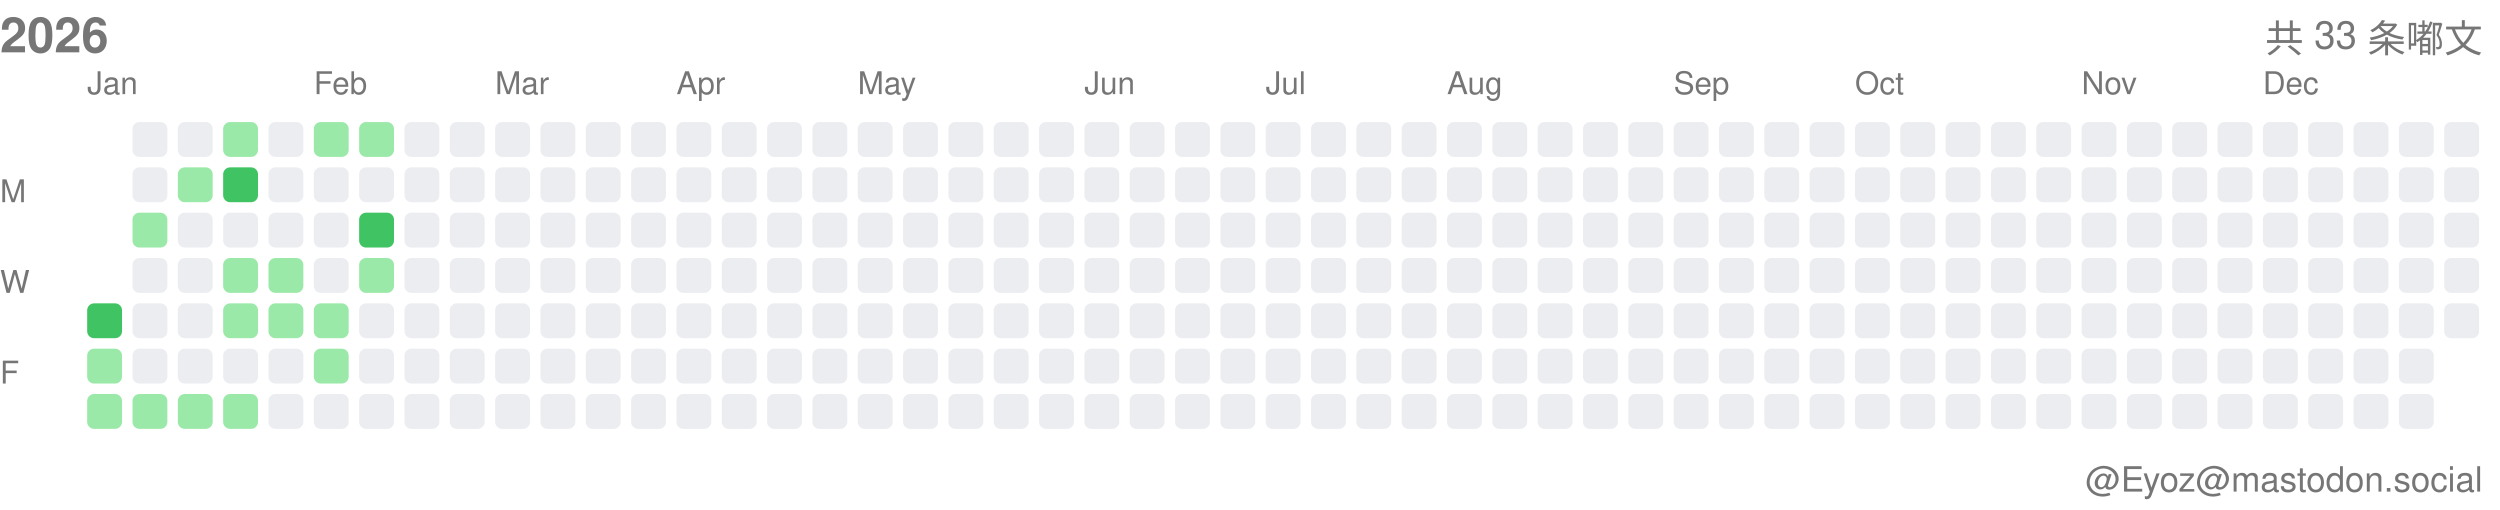
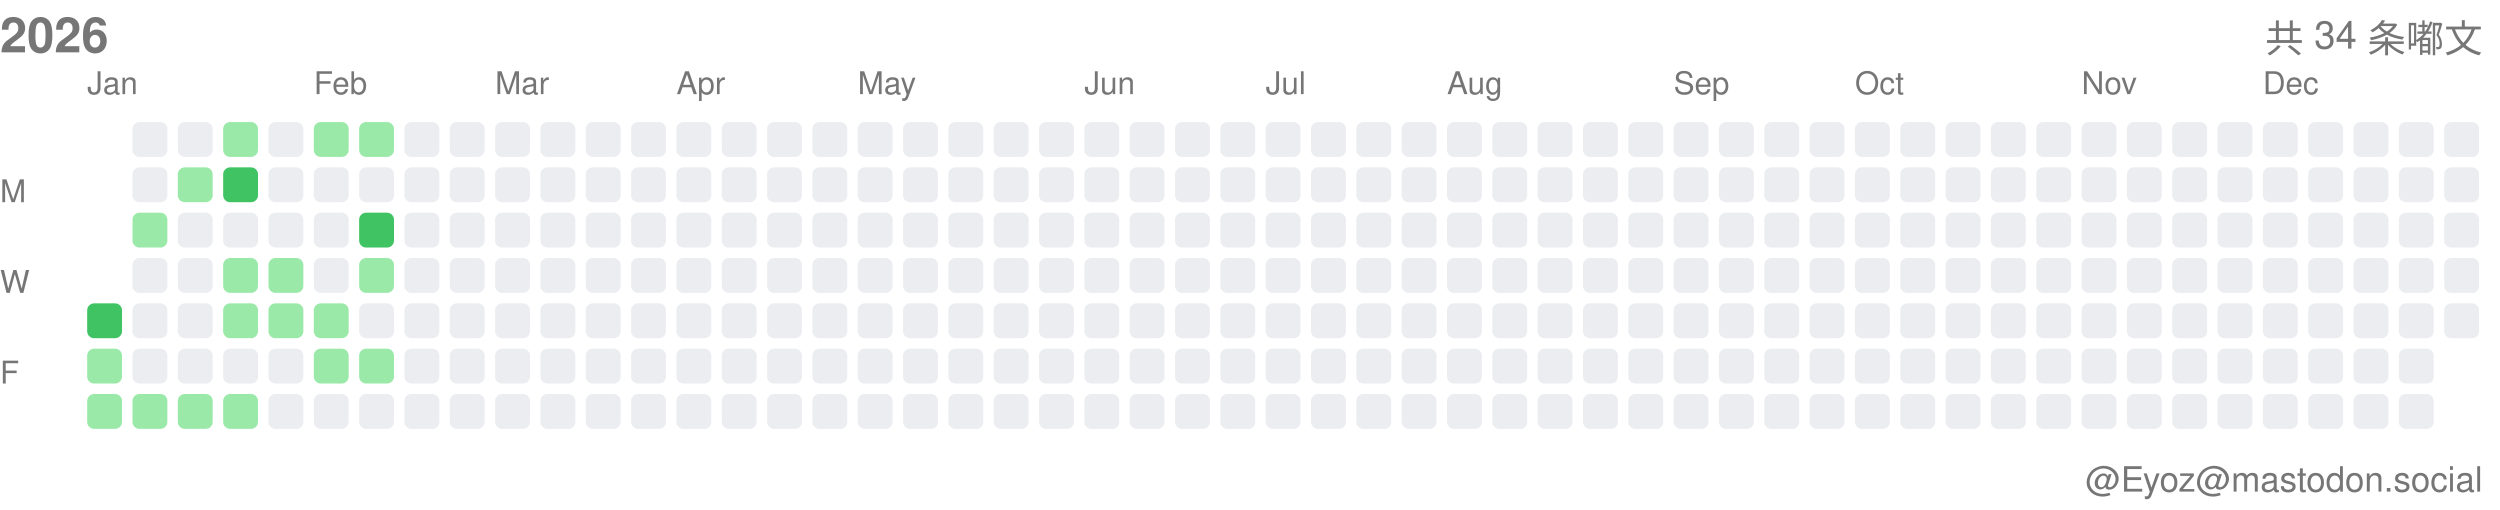
<svg xmlns="http://www.w3.org/2000/svg" width="717" height="146">
  <style>.month-label, .wday-label, .year-label, .total-label, .user-label { font-family: -apple-system, BlinkMacSystemFont, "Segoe UI", Helvetica, Arial, sans-serif, "Apple Color Emoji", "Segoe UI Emoji"; font-size: 9px; fill: #767676; } .year-label { font-size: 14px; font-weight: 600; } .total-label { font-size: 11px; font-weight: 500; } .user-label { font-size: 10px; }</style>
  <text x="0" y="15" class="year-label">2026</text>
-   <text x="712" y="15" class="total-label" text-anchor="end">共 33 条嘟文</text>
+   <text x="712" y="15" class="total-label" text-anchor="end">共 34 条嘟文</text>
  <text x="712" y="141" class="user-label" text-anchor="end">@Eyoz@mastodon.social</text>
  <text x="0" y="58" class="wday-label">M</text>
  <text x="0" y="84" class="wday-label">W</text>
  <text x="0" y="110" class="wday-label">F</text>
  <rect x="25" y="87" width="10" height="10" fill="#40c463" rx="2" ry="2" />
  <rect x="25" y="100" width="10" height="10" fill="#9be9a8" rx="2" ry="2" />
  <rect x="25" y="113" width="10" height="10" fill="#9be9a8" rx="2" ry="2" />
  <rect x="38" y="35" width="10" height="10" fill="#ebedf0" rx="2" ry="2" />
  <rect x="38" y="48" width="10" height="10" fill="#ebedf0" rx="2" ry="2" />
  <rect x="38" y="61" width="10" height="10" fill="#9be9a8" rx="2" ry="2" />
  <rect x="38" y="74" width="10" height="10" fill="#ebedf0" rx="2" ry="2" />
  <rect x="38" y="87" width="10" height="10" fill="#ebedf0" rx="2" ry="2" />
  <rect x="38" y="100" width="10" height="10" fill="#ebedf0" rx="2" ry="2" />
  <rect x="38" y="113" width="10" height="10" fill="#9be9a8" rx="2" ry="2" />
  <rect x="51" y="35" width="10" height="10" fill="#ebedf0" rx="2" ry="2" />
  <rect x="51" y="48" width="10" height="10" fill="#9be9a8" rx="2" ry="2" />
  <rect x="51" y="61" width="10" height="10" fill="#ebedf0" rx="2" ry="2" />
  <rect x="51" y="74" width="10" height="10" fill="#ebedf0" rx="2" ry="2" />
  <rect x="51" y="87" width="10" height="10" fill="#ebedf0" rx="2" ry="2" />
  <rect x="51" y="100" width="10" height="10" fill="#ebedf0" rx="2" ry="2" />
  <rect x="51" y="113" width="10" height="10" fill="#9be9a8" rx="2" ry="2" />
  <rect x="64" y="35" width="10" height="10" fill="#9be9a8" rx="2" ry="2" />
  <rect x="64" y="48" width="10" height="10" fill="#40c463" rx="2" ry="2" />
  <rect x="64" y="61" width="10" height="10" fill="#ebedf0" rx="2" ry="2" />
  <rect x="64" y="74" width="10" height="10" fill="#9be9a8" rx="2" ry="2" />
  <rect x="64" y="87" width="10" height="10" fill="#9be9a8" rx="2" ry="2" />
  <rect x="64" y="100" width="10" height="10" fill="#ebedf0" rx="2" ry="2" />
  <rect x="64" y="113" width="10" height="10" fill="#9be9a8" rx="2" ry="2" />
  <rect x="77" y="35" width="10" height="10" fill="#ebedf0" rx="2" ry="2" />
  <rect x="77" y="48" width="10" height="10" fill="#ebedf0" rx="2" ry="2" />
  <rect x="77" y="61" width="10" height="10" fill="#ebedf0" rx="2" ry="2" />
  <rect x="77" y="74" width="10" height="10" fill="#9be9a8" rx="2" ry="2" />
  <rect x="77" y="87" width="10" height="10" fill="#9be9a8" rx="2" ry="2" />
  <rect x="77" y="100" width="10" height="10" fill="#ebedf0" rx="2" ry="2" />
  <rect x="77" y="113" width="10" height="10" fill="#ebedf0" rx="2" ry="2" />
  <rect x="90" y="35" width="10" height="10" fill="#9be9a8" rx="2" ry="2" />
  <rect x="90" y="48" width="10" height="10" fill="#ebedf0" rx="2" ry="2" />
  <rect x="90" y="61" width="10" height="10" fill="#ebedf0" rx="2" ry="2" />
  <rect x="90" y="74" width="10" height="10" fill="#ebedf0" rx="2" ry="2" />
  <rect x="90" y="87" width="10" height="10" fill="#9be9a8" rx="2" ry="2" />
  <rect x="90" y="100" width="10" height="10" fill="#9be9a8" rx="2" ry="2" />
  <rect x="90" y="113" width="10" height="10" fill="#ebedf0" rx="2" ry="2" />
  <rect x="103" y="35" width="10" height="10" fill="#9be9a8" rx="2" ry="2" />
  <rect x="103" y="48" width="10" height="10" fill="#ebedf0" rx="2" ry="2" />
  <rect x="103" y="61" width="10" height="10" fill="#40c463" rx="2" ry="2" />
  <rect x="103" y="74" width="10" height="10" fill="#9be9a8" rx="2" ry="2" />
  <rect x="103" y="87" width="10" height="10" fill="#ebedf0" rx="2" ry="2" />
-   <rect x="103" y="100" width="10" height="10" fill="#ebedf0" rx="2" ry="2" />
+   <rect x="103" y="100" width="10" height="10" fill="#9be9a8" rx="2" ry="2" />
  <rect x="103" y="113" width="10" height="10" fill="#ebedf0" rx="2" ry="2" />
  <rect x="116" y="35" width="10" height="10" fill="#ebedf0" rx="2" ry="2" />
  <rect x="116" y="48" width="10" height="10" fill="#ebedf0" rx="2" ry="2" />
  <rect x="116" y="61" width="10" height="10" fill="#ebedf0" rx="2" ry="2" />
  <rect x="116" y="74" width="10" height="10" fill="#ebedf0" rx="2" ry="2" />
  <rect x="116" y="87" width="10" height="10" fill="#ebedf0" rx="2" ry="2" />
  <rect x="116" y="100" width="10" height="10" fill="#ebedf0" rx="2" ry="2" />
  <rect x="116" y="113" width="10" height="10" fill="#ebedf0" rx="2" ry="2" />
  <rect x="129" y="35" width="10" height="10" fill="#ebedf0" rx="2" ry="2" />
  <rect x="129" y="48" width="10" height="10" fill="#ebedf0" rx="2" ry="2" />
  <rect x="129" y="61" width="10" height="10" fill="#ebedf0" rx="2" ry="2" />
  <rect x="129" y="74" width="10" height="10" fill="#ebedf0" rx="2" ry="2" />
  <rect x="129" y="87" width="10" height="10" fill="#ebedf0" rx="2" ry="2" />
  <rect x="129" y="100" width="10" height="10" fill="#ebedf0" rx="2" ry="2" />
  <rect x="129" y="113" width="10" height="10" fill="#ebedf0" rx="2" ry="2" />
  <rect x="142" y="35" width="10" height="10" fill="#ebedf0" rx="2" ry="2" />
  <rect x="142" y="48" width="10" height="10" fill="#ebedf0" rx="2" ry="2" />
  <rect x="142" y="61" width="10" height="10" fill="#ebedf0" rx="2" ry="2" />
  <rect x="142" y="74" width="10" height="10" fill="#ebedf0" rx="2" ry="2" />
  <rect x="142" y="87" width="10" height="10" fill="#ebedf0" rx="2" ry="2" />
  <rect x="142" y="100" width="10" height="10" fill="#ebedf0" rx="2" ry="2" />
  <rect x="142" y="113" width="10" height="10" fill="#ebedf0" rx="2" ry="2" />
  <rect x="155" y="35" width="10" height="10" fill="#ebedf0" rx="2" ry="2" />
  <rect x="155" y="48" width="10" height="10" fill="#ebedf0" rx="2" ry="2" />
  <rect x="155" y="61" width="10" height="10" fill="#ebedf0" rx="2" ry="2" />
  <rect x="155" y="74" width="10" height="10" fill="#ebedf0" rx="2" ry="2" />
  <rect x="155" y="87" width="10" height="10" fill="#ebedf0" rx="2" ry="2" />
  <rect x="155" y="100" width="10" height="10" fill="#ebedf0" rx="2" ry="2" />
  <rect x="155" y="113" width="10" height="10" fill="#ebedf0" rx="2" ry="2" />
  <rect x="168" y="35" width="10" height="10" fill="#ebedf0" rx="2" ry="2" />
  <rect x="168" y="48" width="10" height="10" fill="#ebedf0" rx="2" ry="2" />
  <rect x="168" y="61" width="10" height="10" fill="#ebedf0" rx="2" ry="2" />
  <rect x="168" y="74" width="10" height="10" fill="#ebedf0" rx="2" ry="2" />
  <rect x="168" y="87" width="10" height="10" fill="#ebedf0" rx="2" ry="2" />
  <rect x="168" y="100" width="10" height="10" fill="#ebedf0" rx="2" ry="2" />
  <rect x="168" y="113" width="10" height="10" fill="#ebedf0" rx="2" ry="2" />
  <rect x="181" y="35" width="10" height="10" fill="#ebedf0" rx="2" ry="2" />
  <rect x="181" y="48" width="10" height="10" fill="#ebedf0" rx="2" ry="2" />
  <rect x="181" y="61" width="10" height="10" fill="#ebedf0" rx="2" ry="2" />
  <rect x="181" y="74" width="10" height="10" fill="#ebedf0" rx="2" ry="2" />
  <rect x="181" y="87" width="10" height="10" fill="#ebedf0" rx="2" ry="2" />
  <rect x="181" y="100" width="10" height="10" fill="#ebedf0" rx="2" ry="2" />
  <rect x="181" y="113" width="10" height="10" fill="#ebedf0" rx="2" ry="2" />
  <rect x="194" y="35" width="10" height="10" fill="#ebedf0" rx="2" ry="2" />
  <rect x="194" y="48" width="10" height="10" fill="#ebedf0" rx="2" ry="2" />
  <rect x="194" y="61" width="10" height="10" fill="#ebedf0" rx="2" ry="2" />
  <rect x="194" y="74" width="10" height="10" fill="#ebedf0" rx="2" ry="2" />
  <rect x="194" y="87" width="10" height="10" fill="#ebedf0" rx="2" ry="2" />
  <rect x="194" y="100" width="10" height="10" fill="#ebedf0" rx="2" ry="2" />
  <rect x="194" y="113" width="10" height="10" fill="#ebedf0" rx="2" ry="2" />
  <rect x="207" y="35" width="10" height="10" fill="#ebedf0" rx="2" ry="2" />
  <rect x="207" y="48" width="10" height="10" fill="#ebedf0" rx="2" ry="2" />
  <rect x="207" y="61" width="10" height="10" fill="#ebedf0" rx="2" ry="2" />
  <rect x="207" y="74" width="10" height="10" fill="#ebedf0" rx="2" ry="2" />
  <rect x="207" y="87" width="10" height="10" fill="#ebedf0" rx="2" ry="2" />
  <rect x="207" y="100" width="10" height="10" fill="#ebedf0" rx="2" ry="2" />
  <rect x="207" y="113" width="10" height="10" fill="#ebedf0" rx="2" ry="2" />
  <rect x="220" y="35" width="10" height="10" fill="#ebedf0" rx="2" ry="2" />
  <rect x="220" y="48" width="10" height="10" fill="#ebedf0" rx="2" ry="2" />
  <rect x="220" y="61" width="10" height="10" fill="#ebedf0" rx="2" ry="2" />
  <rect x="220" y="74" width="10" height="10" fill="#ebedf0" rx="2" ry="2" />
  <rect x="220" y="87" width="10" height="10" fill="#ebedf0" rx="2" ry="2" />
  <rect x="220" y="100" width="10" height="10" fill="#ebedf0" rx="2" ry="2" />
  <rect x="220" y="113" width="10" height="10" fill="#ebedf0" rx="2" ry="2" />
  <rect x="233" y="35" width="10" height="10" fill="#ebedf0" rx="2" ry="2" />
  <rect x="233" y="48" width="10" height="10" fill="#ebedf0" rx="2" ry="2" />
  <rect x="233" y="61" width="10" height="10" fill="#ebedf0" rx="2" ry="2" />
  <rect x="233" y="74" width="10" height="10" fill="#ebedf0" rx="2" ry="2" />
  <rect x="233" y="87" width="10" height="10" fill="#ebedf0" rx="2" ry="2" />
  <rect x="233" y="100" width="10" height="10" fill="#ebedf0" rx="2" ry="2" />
  <rect x="233" y="113" width="10" height="10" fill="#ebedf0" rx="2" ry="2" />
  <rect x="246" y="35" width="10" height="10" fill="#ebedf0" rx="2" ry="2" />
  <rect x="246" y="48" width="10" height="10" fill="#ebedf0" rx="2" ry="2" />
  <rect x="246" y="61" width="10" height="10" fill="#ebedf0" rx="2" ry="2" />
  <rect x="246" y="74" width="10" height="10" fill="#ebedf0" rx="2" ry="2" />
  <rect x="246" y="87" width="10" height="10" fill="#ebedf0" rx="2" ry="2" />
  <rect x="246" y="100" width="10" height="10" fill="#ebedf0" rx="2" ry="2" />
  <rect x="246" y="113" width="10" height="10" fill="#ebedf0" rx="2" ry="2" />
  <rect x="259" y="35" width="10" height="10" fill="#ebedf0" rx="2" ry="2" />
  <rect x="259" y="48" width="10" height="10" fill="#ebedf0" rx="2" ry="2" />
  <rect x="259" y="61" width="10" height="10" fill="#ebedf0" rx="2" ry="2" />
  <rect x="259" y="74" width="10" height="10" fill="#ebedf0" rx="2" ry="2" />
  <rect x="259" y="87" width="10" height="10" fill="#ebedf0" rx="2" ry="2" />
  <rect x="259" y="100" width="10" height="10" fill="#ebedf0" rx="2" ry="2" />
  <rect x="259" y="113" width="10" height="10" fill="#ebedf0" rx="2" ry="2" />
  <rect x="272" y="35" width="10" height="10" fill="#ebedf0" rx="2" ry="2" />
  <rect x="272" y="48" width="10" height="10" fill="#ebedf0" rx="2" ry="2" />
  <rect x="272" y="61" width="10" height="10" fill="#ebedf0" rx="2" ry="2" />
  <rect x="272" y="74" width="10" height="10" fill="#ebedf0" rx="2" ry="2" />
  <rect x="272" y="87" width="10" height="10" fill="#ebedf0" rx="2" ry="2" />
  <rect x="272" y="100" width="10" height="10" fill="#ebedf0" rx="2" ry="2" />
  <rect x="272" y="113" width="10" height="10" fill="#ebedf0" rx="2" ry="2" />
  <rect x="285" y="35" width="10" height="10" fill="#ebedf0" rx="2" ry="2" />
  <rect x="285" y="48" width="10" height="10" fill="#ebedf0" rx="2" ry="2" />
  <rect x="285" y="61" width="10" height="10" fill="#ebedf0" rx="2" ry="2" />
  <rect x="285" y="74" width="10" height="10" fill="#ebedf0" rx="2" ry="2" />
  <rect x="285" y="87" width="10" height="10" fill="#ebedf0" rx="2" ry="2" />
  <rect x="285" y="100" width="10" height="10" fill="#ebedf0" rx="2" ry="2" />
  <rect x="285" y="113" width="10" height="10" fill="#ebedf0" rx="2" ry="2" />
  <rect x="298" y="35" width="10" height="10" fill="#ebedf0" rx="2" ry="2" />
  <rect x="298" y="48" width="10" height="10" fill="#ebedf0" rx="2" ry="2" />
  <rect x="298" y="61" width="10" height="10" fill="#ebedf0" rx="2" ry="2" />
  <rect x="298" y="74" width="10" height="10" fill="#ebedf0" rx="2" ry="2" />
  <rect x="298" y="87" width="10" height="10" fill="#ebedf0" rx="2" ry="2" />
  <rect x="298" y="100" width="10" height="10" fill="#ebedf0" rx="2" ry="2" />
  <rect x="298" y="113" width="10" height="10" fill="#ebedf0" rx="2" ry="2" />
  <rect x="311" y="35" width="10" height="10" fill="#ebedf0" rx="2" ry="2" />
  <rect x="311" y="48" width="10" height="10" fill="#ebedf0" rx="2" ry="2" />
  <rect x="311" y="61" width="10" height="10" fill="#ebedf0" rx="2" ry="2" />
  <rect x="311" y="74" width="10" height="10" fill="#ebedf0" rx="2" ry="2" />
  <rect x="311" y="87" width="10" height="10" fill="#ebedf0" rx="2" ry="2" />
  <rect x="311" y="100" width="10" height="10" fill="#ebedf0" rx="2" ry="2" />
  <rect x="311" y="113" width="10" height="10" fill="#ebedf0" rx="2" ry="2" />
  <rect x="324" y="35" width="10" height="10" fill="#ebedf0" rx="2" ry="2" />
  <rect x="324" y="48" width="10" height="10" fill="#ebedf0" rx="2" ry="2" />
  <rect x="324" y="61" width="10" height="10" fill="#ebedf0" rx="2" ry="2" />
  <rect x="324" y="74" width="10" height="10" fill="#ebedf0" rx="2" ry="2" />
  <rect x="324" y="87" width="10" height="10" fill="#ebedf0" rx="2" ry="2" />
  <rect x="324" y="100" width="10" height="10" fill="#ebedf0" rx="2" ry="2" />
  <rect x="324" y="113" width="10" height="10" fill="#ebedf0" rx="2" ry="2" />
  <rect x="337" y="35" width="10" height="10" fill="#ebedf0" rx="2" ry="2" />
  <rect x="337" y="48" width="10" height="10" fill="#ebedf0" rx="2" ry="2" />
  <rect x="337" y="61" width="10" height="10" fill="#ebedf0" rx="2" ry="2" />
  <rect x="337" y="74" width="10" height="10" fill="#ebedf0" rx="2" ry="2" />
  <rect x="337" y="87" width="10" height="10" fill="#ebedf0" rx="2" ry="2" />
  <rect x="337" y="100" width="10" height="10" fill="#ebedf0" rx="2" ry="2" />
  <rect x="337" y="113" width="10" height="10" fill="#ebedf0" rx="2" ry="2" />
  <rect x="350" y="35" width="10" height="10" fill="#ebedf0" rx="2" ry="2" />
  <rect x="350" y="48" width="10" height="10" fill="#ebedf0" rx="2" ry="2" />
  <rect x="350" y="61" width="10" height="10" fill="#ebedf0" rx="2" ry="2" />
  <rect x="350" y="74" width="10" height="10" fill="#ebedf0" rx="2" ry="2" />
  <rect x="350" y="87" width="10" height="10" fill="#ebedf0" rx="2" ry="2" />
  <rect x="350" y="100" width="10" height="10" fill="#ebedf0" rx="2" ry="2" />
  <rect x="350" y="113" width="10" height="10" fill="#ebedf0" rx="2" ry="2" />
  <rect x="363" y="35" width="10" height="10" fill="#ebedf0" rx="2" ry="2" />
  <rect x="363" y="48" width="10" height="10" fill="#ebedf0" rx="2" ry="2" />
  <rect x="363" y="61" width="10" height="10" fill="#ebedf0" rx="2" ry="2" />
  <rect x="363" y="74" width="10" height="10" fill="#ebedf0" rx="2" ry="2" />
  <rect x="363" y="87" width="10" height="10" fill="#ebedf0" rx="2" ry="2" />
  <rect x="363" y="100" width="10" height="10" fill="#ebedf0" rx="2" ry="2" />
  <rect x="363" y="113" width="10" height="10" fill="#ebedf0" rx="2" ry="2" />
  <rect x="376" y="35" width="10" height="10" fill="#ebedf0" rx="2" ry="2" />
  <rect x="376" y="48" width="10" height="10" fill="#ebedf0" rx="2" ry="2" />
  <rect x="376" y="61" width="10" height="10" fill="#ebedf0" rx="2" ry="2" />
  <rect x="376" y="74" width="10" height="10" fill="#ebedf0" rx="2" ry="2" />
  <rect x="376" y="87" width="10" height="10" fill="#ebedf0" rx="2" ry="2" />
  <rect x="376" y="100" width="10" height="10" fill="#ebedf0" rx="2" ry="2" />
  <rect x="376" y="113" width="10" height="10" fill="#ebedf0" rx="2" ry="2" />
  <rect x="389" y="35" width="10" height="10" fill="#ebedf0" rx="2" ry="2" />
  <rect x="389" y="48" width="10" height="10" fill="#ebedf0" rx="2" ry="2" />
  <rect x="389" y="61" width="10" height="10" fill="#ebedf0" rx="2" ry="2" />
  <rect x="389" y="74" width="10" height="10" fill="#ebedf0" rx="2" ry="2" />
  <rect x="389" y="87" width="10" height="10" fill="#ebedf0" rx="2" ry="2" />
  <rect x="389" y="100" width="10" height="10" fill="#ebedf0" rx="2" ry="2" />
  <rect x="389" y="113" width="10" height="10" fill="#ebedf0" rx="2" ry="2" />
  <rect x="402" y="35" width="10" height="10" fill="#ebedf0" rx="2" ry="2" />
  <rect x="402" y="48" width="10" height="10" fill="#ebedf0" rx="2" ry="2" />
  <rect x="402" y="61" width="10" height="10" fill="#ebedf0" rx="2" ry="2" />
  <rect x="402" y="74" width="10" height="10" fill="#ebedf0" rx="2" ry="2" />
  <rect x="402" y="87" width="10" height="10" fill="#ebedf0" rx="2" ry="2" />
  <rect x="402" y="100" width="10" height="10" fill="#ebedf0" rx="2" ry="2" />
  <rect x="402" y="113" width="10" height="10" fill="#ebedf0" rx="2" ry="2" />
  <rect x="415" y="35" width="10" height="10" fill="#ebedf0" rx="2" ry="2" />
  <rect x="415" y="48" width="10" height="10" fill="#ebedf0" rx="2" ry="2" />
  <rect x="415" y="61" width="10" height="10" fill="#ebedf0" rx="2" ry="2" />
  <rect x="415" y="74" width="10" height="10" fill="#ebedf0" rx="2" ry="2" />
  <rect x="415" y="87" width="10" height="10" fill="#ebedf0" rx="2" ry="2" />
  <rect x="415" y="100" width="10" height="10" fill="#ebedf0" rx="2" ry="2" />
  <rect x="415" y="113" width="10" height="10" fill="#ebedf0" rx="2" ry="2" />
  <rect x="428" y="35" width="10" height="10" fill="#ebedf0" rx="2" ry="2" />
  <rect x="428" y="48" width="10" height="10" fill="#ebedf0" rx="2" ry="2" />
  <rect x="428" y="61" width="10" height="10" fill="#ebedf0" rx="2" ry="2" />
  <rect x="428" y="74" width="10" height="10" fill="#ebedf0" rx="2" ry="2" />
  <rect x="428" y="87" width="10" height="10" fill="#ebedf0" rx="2" ry="2" />
  <rect x="428" y="100" width="10" height="10" fill="#ebedf0" rx="2" ry="2" />
  <rect x="428" y="113" width="10" height="10" fill="#ebedf0" rx="2" ry="2" />
  <rect x="441" y="35" width="10" height="10" fill="#ebedf0" rx="2" ry="2" />
  <rect x="441" y="48" width="10" height="10" fill="#ebedf0" rx="2" ry="2" />
  <rect x="441" y="61" width="10" height="10" fill="#ebedf0" rx="2" ry="2" />
  <rect x="441" y="74" width="10" height="10" fill="#ebedf0" rx="2" ry="2" />
  <rect x="441" y="87" width="10" height="10" fill="#ebedf0" rx="2" ry="2" />
  <rect x="441" y="100" width="10" height="10" fill="#ebedf0" rx="2" ry="2" />
  <rect x="441" y="113" width="10" height="10" fill="#ebedf0" rx="2" ry="2" />
  <rect x="454" y="35" width="10" height="10" fill="#ebedf0" rx="2" ry="2" />
  <rect x="454" y="48" width="10" height="10" fill="#ebedf0" rx="2" ry="2" />
  <rect x="454" y="61" width="10" height="10" fill="#ebedf0" rx="2" ry="2" />
  <rect x="454" y="74" width="10" height="10" fill="#ebedf0" rx="2" ry="2" />
  <rect x="454" y="87" width="10" height="10" fill="#ebedf0" rx="2" ry="2" />
  <rect x="454" y="100" width="10" height="10" fill="#ebedf0" rx="2" ry="2" />
  <rect x="454" y="113" width="10" height="10" fill="#ebedf0" rx="2" ry="2" />
  <rect x="467" y="35" width="10" height="10" fill="#ebedf0" rx="2" ry="2" />
  <rect x="467" y="48" width="10" height="10" fill="#ebedf0" rx="2" ry="2" />
  <rect x="467" y="61" width="10" height="10" fill="#ebedf0" rx="2" ry="2" />
  <rect x="467" y="74" width="10" height="10" fill="#ebedf0" rx="2" ry="2" />
  <rect x="467" y="87" width="10" height="10" fill="#ebedf0" rx="2" ry="2" />
  <rect x="467" y="100" width="10" height="10" fill="#ebedf0" rx="2" ry="2" />
  <rect x="467" y="113" width="10" height="10" fill="#ebedf0" rx="2" ry="2" />
  <rect x="480" y="35" width="10" height="10" fill="#ebedf0" rx="2" ry="2" />
  <rect x="480" y="48" width="10" height="10" fill="#ebedf0" rx="2" ry="2" />
  <rect x="480" y="61" width="10" height="10" fill="#ebedf0" rx="2" ry="2" />
  <rect x="480" y="74" width="10" height="10" fill="#ebedf0" rx="2" ry="2" />
  <rect x="480" y="87" width="10" height="10" fill="#ebedf0" rx="2" ry="2" />
  <rect x="480" y="100" width="10" height="10" fill="#ebedf0" rx="2" ry="2" />
  <rect x="480" y="113" width="10" height="10" fill="#ebedf0" rx="2" ry="2" />
  <rect x="493" y="35" width="10" height="10" fill="#ebedf0" rx="2" ry="2" />
  <rect x="493" y="48" width="10" height="10" fill="#ebedf0" rx="2" ry="2" />
  <rect x="493" y="61" width="10" height="10" fill="#ebedf0" rx="2" ry="2" />
  <rect x="493" y="74" width="10" height="10" fill="#ebedf0" rx="2" ry="2" />
  <rect x="493" y="87" width="10" height="10" fill="#ebedf0" rx="2" ry="2" />
  <rect x="493" y="100" width="10" height="10" fill="#ebedf0" rx="2" ry="2" />
  <rect x="493" y="113" width="10" height="10" fill="#ebedf0" rx="2" ry="2" />
  <rect x="506" y="35" width="10" height="10" fill="#ebedf0" rx="2" ry="2" />
  <rect x="506" y="48" width="10" height="10" fill="#ebedf0" rx="2" ry="2" />
  <rect x="506" y="61" width="10" height="10" fill="#ebedf0" rx="2" ry="2" />
  <rect x="506" y="74" width="10" height="10" fill="#ebedf0" rx="2" ry="2" />
  <rect x="506" y="87" width="10" height="10" fill="#ebedf0" rx="2" ry="2" />
  <rect x="506" y="100" width="10" height="10" fill="#ebedf0" rx="2" ry="2" />
  <rect x="506" y="113" width="10" height="10" fill="#ebedf0" rx="2" ry="2" />
  <rect x="519" y="35" width="10" height="10" fill="#ebedf0" rx="2" ry="2" />
  <rect x="519" y="48" width="10" height="10" fill="#ebedf0" rx="2" ry="2" />
  <rect x="519" y="61" width="10" height="10" fill="#ebedf0" rx="2" ry="2" />
  <rect x="519" y="74" width="10" height="10" fill="#ebedf0" rx="2" ry="2" />
  <rect x="519" y="87" width="10" height="10" fill="#ebedf0" rx="2" ry="2" />
  <rect x="519" y="100" width="10" height="10" fill="#ebedf0" rx="2" ry="2" />
  <rect x="519" y="113" width="10" height="10" fill="#ebedf0" rx="2" ry="2" />
  <rect x="532" y="35" width="10" height="10" fill="#ebedf0" rx="2" ry="2" />
  <rect x="532" y="48" width="10" height="10" fill="#ebedf0" rx="2" ry="2" />
  <rect x="532" y="61" width="10" height="10" fill="#ebedf0" rx="2" ry="2" />
  <rect x="532" y="74" width="10" height="10" fill="#ebedf0" rx="2" ry="2" />
  <rect x="532" y="87" width="10" height="10" fill="#ebedf0" rx="2" ry="2" />
  <rect x="532" y="100" width="10" height="10" fill="#ebedf0" rx="2" ry="2" />
  <rect x="532" y="113" width="10" height="10" fill="#ebedf0" rx="2" ry="2" />
  <rect x="545" y="35" width="10" height="10" fill="#ebedf0" rx="2" ry="2" />
  <rect x="545" y="48" width="10" height="10" fill="#ebedf0" rx="2" ry="2" />
  <rect x="545" y="61" width="10" height="10" fill="#ebedf0" rx="2" ry="2" />
  <rect x="545" y="74" width="10" height="10" fill="#ebedf0" rx="2" ry="2" />
  <rect x="545" y="87" width="10" height="10" fill="#ebedf0" rx="2" ry="2" />
  <rect x="545" y="100" width="10" height="10" fill="#ebedf0" rx="2" ry="2" />
  <rect x="545" y="113" width="10" height="10" fill="#ebedf0" rx="2" ry="2" />
  <rect x="558" y="35" width="10" height="10" fill="#ebedf0" rx="2" ry="2" />
  <rect x="558" y="48" width="10" height="10" fill="#ebedf0" rx="2" ry="2" />
  <rect x="558" y="61" width="10" height="10" fill="#ebedf0" rx="2" ry="2" />
  <rect x="558" y="74" width="10" height="10" fill="#ebedf0" rx="2" ry="2" />
  <rect x="558" y="87" width="10" height="10" fill="#ebedf0" rx="2" ry="2" />
  <rect x="558" y="100" width="10" height="10" fill="#ebedf0" rx="2" ry="2" />
  <rect x="558" y="113" width="10" height="10" fill="#ebedf0" rx="2" ry="2" />
  <rect x="571" y="35" width="10" height="10" fill="#ebedf0" rx="2" ry="2" />
  <rect x="571" y="48" width="10" height="10" fill="#ebedf0" rx="2" ry="2" />
  <rect x="571" y="61" width="10" height="10" fill="#ebedf0" rx="2" ry="2" />
  <rect x="571" y="74" width="10" height="10" fill="#ebedf0" rx="2" ry="2" />
  <rect x="571" y="87" width="10" height="10" fill="#ebedf0" rx="2" ry="2" />
  <rect x="571" y="100" width="10" height="10" fill="#ebedf0" rx="2" ry="2" />
  <rect x="571" y="113" width="10" height="10" fill="#ebedf0" rx="2" ry="2" />
  <rect x="584" y="35" width="10" height="10" fill="#ebedf0" rx="2" ry="2" />
  <rect x="584" y="48" width="10" height="10" fill="#ebedf0" rx="2" ry="2" />
  <rect x="584" y="61" width="10" height="10" fill="#ebedf0" rx="2" ry="2" />
  <rect x="584" y="74" width="10" height="10" fill="#ebedf0" rx="2" ry="2" />
  <rect x="584" y="87" width="10" height="10" fill="#ebedf0" rx="2" ry="2" />
  <rect x="584" y="100" width="10" height="10" fill="#ebedf0" rx="2" ry="2" />
  <rect x="584" y="113" width="10" height="10" fill="#ebedf0" rx="2" ry="2" />
  <rect x="597" y="35" width="10" height="10" fill="#ebedf0" rx="2" ry="2" />
  <rect x="597" y="48" width="10" height="10" fill="#ebedf0" rx="2" ry="2" />
  <rect x="597" y="61" width="10" height="10" fill="#ebedf0" rx="2" ry="2" />
  <rect x="597" y="74" width="10" height="10" fill="#ebedf0" rx="2" ry="2" />
  <rect x="597" y="87" width="10" height="10" fill="#ebedf0" rx="2" ry="2" />
  <rect x="597" y="100" width="10" height="10" fill="#ebedf0" rx="2" ry="2" />
  <rect x="597" y="113" width="10" height="10" fill="#ebedf0" rx="2" ry="2" />
  <rect x="610" y="35" width="10" height="10" fill="#ebedf0" rx="2" ry="2" />
  <rect x="610" y="48" width="10" height="10" fill="#ebedf0" rx="2" ry="2" />
  <rect x="610" y="61" width="10" height="10" fill="#ebedf0" rx="2" ry="2" />
  <rect x="610" y="74" width="10" height="10" fill="#ebedf0" rx="2" ry="2" />
  <rect x="610" y="87" width="10" height="10" fill="#ebedf0" rx="2" ry="2" />
  <rect x="610" y="100" width="10" height="10" fill="#ebedf0" rx="2" ry="2" />
  <rect x="610" y="113" width="10" height="10" fill="#ebedf0" rx="2" ry="2" />
  <rect x="623" y="35" width="10" height="10" fill="#ebedf0" rx="2" ry="2" />
  <rect x="623" y="48" width="10" height="10" fill="#ebedf0" rx="2" ry="2" />
  <rect x="623" y="61" width="10" height="10" fill="#ebedf0" rx="2" ry="2" />
  <rect x="623" y="74" width="10" height="10" fill="#ebedf0" rx="2" ry="2" />
  <rect x="623" y="87" width="10" height="10" fill="#ebedf0" rx="2" ry="2" />
  <rect x="623" y="100" width="10" height="10" fill="#ebedf0" rx="2" ry="2" />
  <rect x="623" y="113" width="10" height="10" fill="#ebedf0" rx="2" ry="2" />
  <rect x="636" y="35" width="10" height="10" fill="#ebedf0" rx="2" ry="2" />
  <rect x="636" y="48" width="10" height="10" fill="#ebedf0" rx="2" ry="2" />
  <rect x="636" y="61" width="10" height="10" fill="#ebedf0" rx="2" ry="2" />
  <rect x="636" y="74" width="10" height="10" fill="#ebedf0" rx="2" ry="2" />
  <rect x="636" y="87" width="10" height="10" fill="#ebedf0" rx="2" ry="2" />
  <rect x="636" y="100" width="10" height="10" fill="#ebedf0" rx="2" ry="2" />
  <rect x="636" y="113" width="10" height="10" fill="#ebedf0" rx="2" ry="2" />
  <rect x="649" y="35" width="10" height="10" fill="#ebedf0" rx="2" ry="2" />
  <rect x="649" y="48" width="10" height="10" fill="#ebedf0" rx="2" ry="2" />
  <rect x="649" y="61" width="10" height="10" fill="#ebedf0" rx="2" ry="2" />
  <rect x="649" y="74" width="10" height="10" fill="#ebedf0" rx="2" ry="2" />
  <rect x="649" y="87" width="10" height="10" fill="#ebedf0" rx="2" ry="2" />
  <rect x="649" y="100" width="10" height="10" fill="#ebedf0" rx="2" ry="2" />
  <rect x="649" y="113" width="10" height="10" fill="#ebedf0" rx="2" ry="2" />
  <rect x="662" y="35" width="10" height="10" fill="#ebedf0" rx="2" ry="2" />
  <rect x="662" y="48" width="10" height="10" fill="#ebedf0" rx="2" ry="2" />
  <rect x="662" y="61" width="10" height="10" fill="#ebedf0" rx="2" ry="2" />
  <rect x="662" y="74" width="10" height="10" fill="#ebedf0" rx="2" ry="2" />
  <rect x="662" y="87" width="10" height="10" fill="#ebedf0" rx="2" ry="2" />
  <rect x="662" y="100" width="10" height="10" fill="#ebedf0" rx="2" ry="2" />
  <rect x="662" y="113" width="10" height="10" fill="#ebedf0" rx="2" ry="2" />
  <rect x="675" y="35" width="10" height="10" fill="#ebedf0" rx="2" ry="2" />
  <rect x="675" y="48" width="10" height="10" fill="#ebedf0" rx="2" ry="2" />
  <rect x="675" y="61" width="10" height="10" fill="#ebedf0" rx="2" ry="2" />
  <rect x="675" y="74" width="10" height="10" fill="#ebedf0" rx="2" ry="2" />
  <rect x="675" y="87" width="10" height="10" fill="#ebedf0" rx="2" ry="2" />
  <rect x="675" y="100" width="10" height="10" fill="#ebedf0" rx="2" ry="2" />
  <rect x="675" y="113" width="10" height="10" fill="#ebedf0" rx="2" ry="2" />
  <rect x="688" y="35" width="10" height="10" fill="#ebedf0" rx="2" ry="2" />
  <rect x="688" y="48" width="10" height="10" fill="#ebedf0" rx="2" ry="2" />
  <rect x="688" y="61" width="10" height="10" fill="#ebedf0" rx="2" ry="2" />
  <rect x="688" y="74" width="10" height="10" fill="#ebedf0" rx="2" ry="2" />
  <rect x="688" y="87" width="10" height="10" fill="#ebedf0" rx="2" ry="2" />
  <rect x="688" y="100" width="10" height="10" fill="#ebedf0" rx="2" ry="2" />
  <rect x="688" y="113" width="10" height="10" fill="#ebedf0" rx="2" ry="2" />
  <rect x="701" y="35" width="10" height="10" fill="#ebedf0" rx="2" ry="2" />
  <rect x="701" y="48" width="10" height="10" fill="#ebedf0" rx="2" ry="2" />
  <rect x="701" y="61" width="10" height="10" fill="#ebedf0" rx="2" ry="2" />
  <rect x="701" y="74" width="10" height="10" fill="#ebedf0" rx="2" ry="2" />
  <rect x="701" y="87" width="10" height="10" fill="#ebedf0" rx="2" ry="2" />
  <text x="25" y="27" class="month-label">Jan</text>
  <text x="90" y="27" class="month-label">Feb</text>
  <text x="142" y="27" class="month-label">Mar</text>
  <text x="194" y="27" class="month-label">Apr</text>
  <text x="246" y="27" class="month-label">May</text>
  <text x="311" y="27" class="month-label">Jun</text>
  <text x="363" y="27" class="month-label">Jul</text>
  <text x="415" y="27" class="month-label">Aug</text>
  <text x="480" y="27" class="month-label">Sep</text>
  <text x="532" y="27" class="month-label">Oct</text>
  <text x="597" y="27" class="month-label">Nov</text>
  <text x="649" y="27" class="month-label">Dec</text>
</svg>
